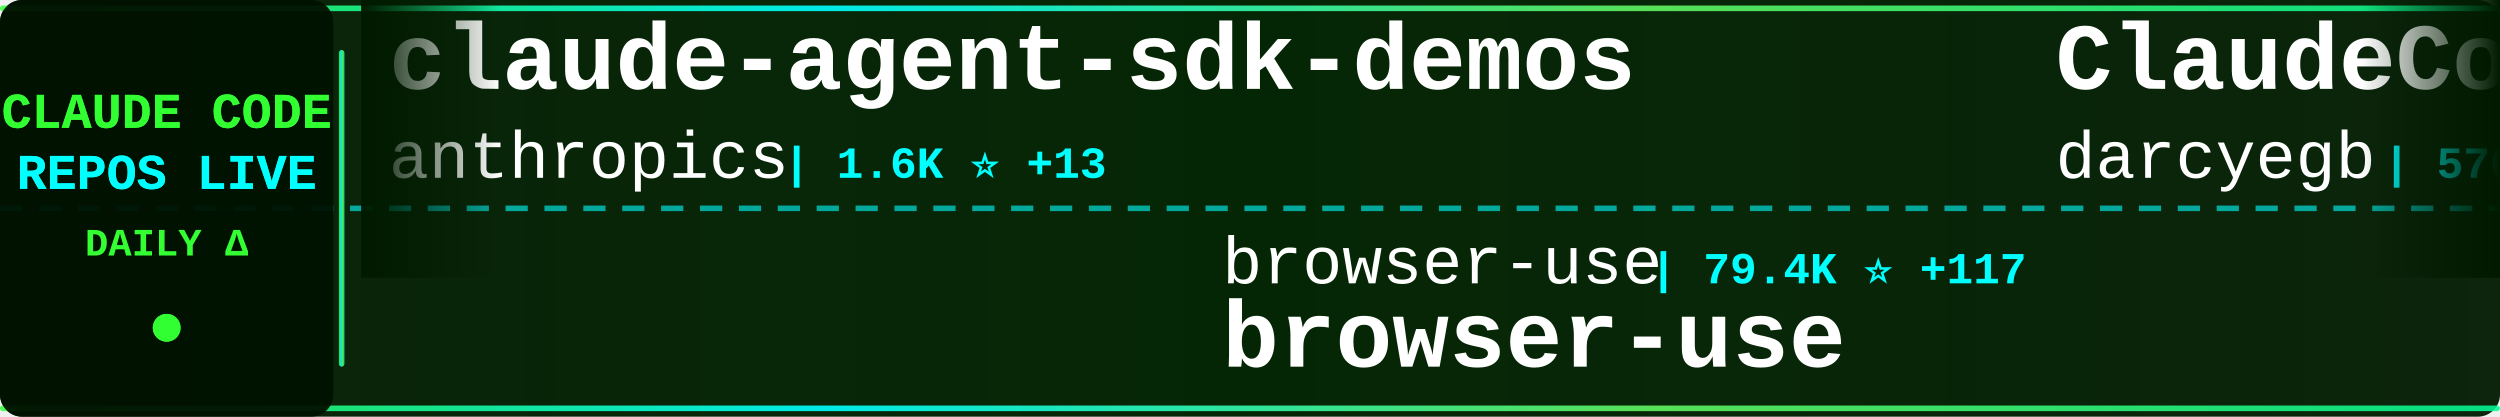
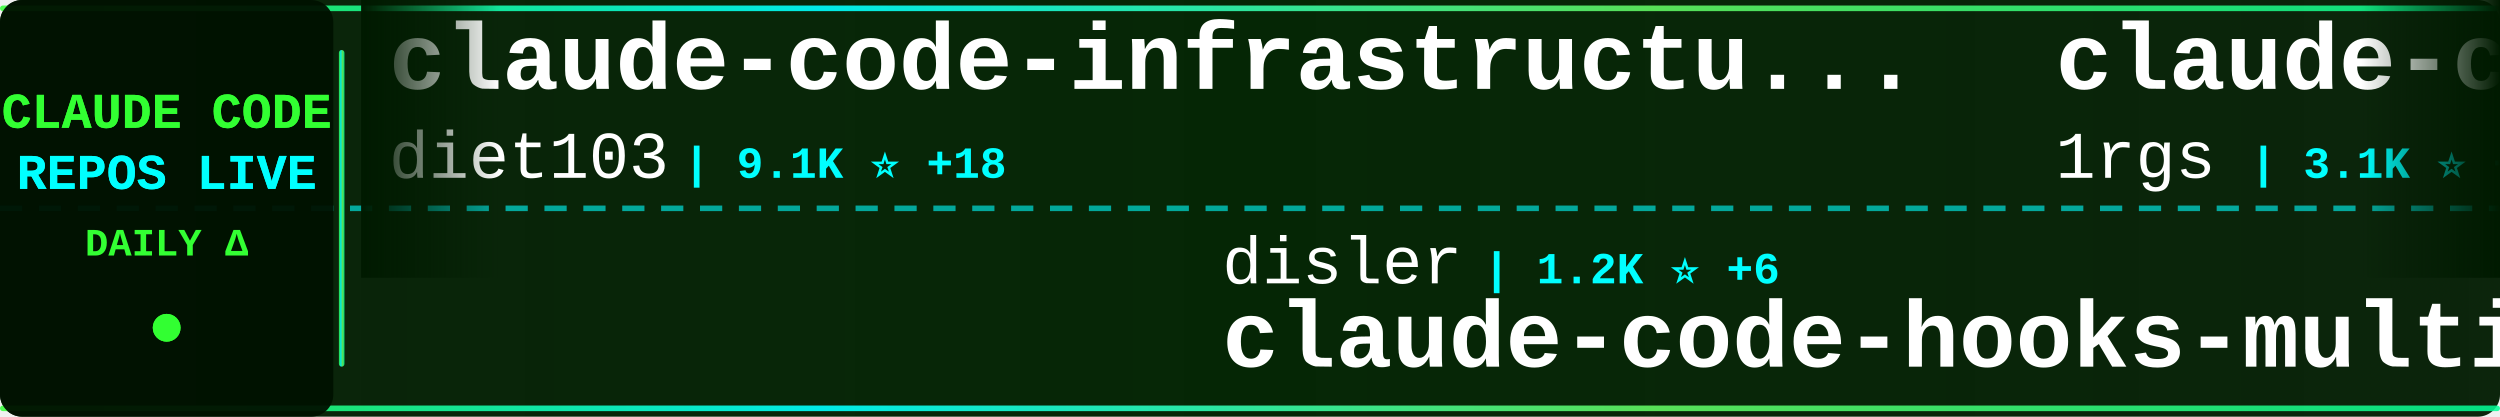
<svg xmlns="http://www.w3.org/2000/svg" width="900" height="150">
  <defs>
    <linearGradient id="tickerBg" x1="0%" y1="0%" x2="100%" y2="0%">
      <stop offset="0%" style="stop-color:#001a00;stop-opacity:0.95" />
      <stop offset="50%" style="stop-color:#002200;stop-opacity:0.98" />
      <stop offset="100%" style="stop-color:#001a00;stop-opacity:0.95" />
    </linearGradient>
    <linearGradient id="borderGrad" x1="0%" y1="0%" x2="100%" y2="0%">
      <stop offset="0%" style="stop-color:#33ff33;stop-opacity:0.85">
        <animate attributeName="stop-opacity" values="0.85;1;0.85" dur="2s" repeatCount="indefinite" />
      </stop>
      <stop offset="33%" style="stop-color:#00ffff;stop-opacity:0.9">
        <animate attributeName="stop-opacity" values="0.9;1;0.9" dur="2.2s" repeatCount="indefinite" />
      </stop>
      <stop offset="66%" style="stop-color:#66ff66;stop-opacity:0.85">
        <animate attributeName="stop-opacity" values="0.85;1;0.85" dur="1.8s" repeatCount="indefinite" />
      </stop>
      <stop offset="100%" style="stop-color:#00ff99;stop-opacity:0.85">
        <animate attributeName="stop-opacity" values="0.85;1;0.85" dur="2s" repeatCount="indefinite" />
      </stop>
    </linearGradient>
    <filter id="textGlow">
      <feGaussianBlur stdDeviation="0.1" result="coloredBlur" />
      <feMerge>
        <feMergeNode in="coloredBlur" />
        <feMergeNode in="SourceGraphic" />
      </feMerge>
    </filter>
    <filter id="metricGlow">
      <feGaussianBlur stdDeviation="0.2" result="coloredBlur" />
      <feMerge>
        <feMergeNode in="coloredBlur" />
        <feMergeNode in="SourceGraphic" />
      </feMerge>
    </filter>
    <linearGradient id="leftFade" x1="0%" y1="0%" x2="100%" y2="0%">
      <stop offset="0%" style="stop-color:#001a00;stop-opacity:1" />
      <stop offset="100%" style="stop-color:#001a00;stop-opacity:0" />
    </linearGradient>
    <linearGradient id="rightFade" x1="0%" y1="0%" x2="100%" y2="0%">
      <stop offset="0%" style="stop-color:#001a00;stop-opacity:0" />
      <stop offset="100%" style="stop-color:#001a00;stop-opacity:1" />
    </linearGradient>
  </defs>
  <rect width="900" height="150" fill="url(#tickerBg)" rx="8" />
  <rect x="0" y="2" width="900" height="2" fill="url(#borderGrad)" rx="1" />
  <rect x="0" y="146" width="900" height="2" fill="url(#borderGrad)" rx="1" />
  <line x1="0" y1="75" x2="900" y2="75" stroke="#00ffff" stroke-width="2" stroke-dasharray="8 6" opacity="0.6" />
  <rect x="0" y="0" width="120" height="150" fill="#001100" opacity="0.95" rx="8" />
  <text x="60" y="46" font-family="'Courier New', monospace" font-size="18" font-weight="bold" fill="#33ff33" text-anchor="middle" filter="url(#textGlow)">
    CLAUDE CODE
  </text>
  <text x="60" y="68" font-family="'Courier New', monospace" font-size="18" font-weight="bold" fill="#00ffff" text-anchor="middle" filter="url(#textGlow)">
    REPOS LIVE
  </text>
  <text x="60" y="92" font-family="'Courier New', monospace" font-size="14" font-weight="bold" fill="#33ff33" text-anchor="middle">
    DAILY Δ
  </text>
  <circle cx="60" cy="118" r="5" fill="#33ff33" filter="url(#metricGlow)">
    <animate attributeName="r" values="4;6;4" dur="1.5s" repeatCount="indefinite" />
    <animate attributeName="opacity" values="0.6;1;0.6" dur="1.5s" repeatCount="indefinite" />
  </circle>
  <rect x="122" y="18" width="2" height="114" fill="url(#borderGrad)" rx="1" />
  <clipPath id="tickerClip">
    <rect x="130" y="0" width="770" height="150" />
  </clipPath>
  <g clip-path="url(#tickerClip)">
    <g id="tickerItems">
      <animateTransform attributeName="transform" attributeType="XML" type="translate" from="0 0" to="-3000 0" dur="54s" repeatCount="indefinite" />
      <g transform="translate(0, 0)">
-         <text x="140" y="32" font-family="'Courier New', monospace" font-size="34" font-weight="bold" fill="#ffffff">claude-agent-sdk-demos</text>
-         <text x="140" y="64" font-family="'Courier New', monospace" font-size="24" font-weight="normal" fill="#ffffff" opacity="1.0">anthropics</text>
-         <text x="282" y="64" font-family="'Courier New', monospace" font-size="16" font-weight="bold" fill="#00ffff"> | 1.6K ⭐ +13</text>
+         <text x="140" y="32" font-family="'Courier New', monospace" font-size="34" font-weight="bold" fill="#ffffff">claude-code-infrastructu...</text>
+         <text x="140" y="64" font-family="'Courier New', monospace" font-size="24" font-weight="normal" fill="#ffffff" opacity="1.0">diet103</text>
+         <text x="246" y="64" font-family="'Courier New', monospace" font-size="16" font-weight="bold" fill="#00ffff"> | 9.1K ⭐ +18</text>
      </g>
      <g transform="translate(300, 0)">
-         <text x="140" y="102" font-family="'Courier New', monospace" font-size="24" font-weight="normal" fill="#ffffff" opacity="1.0">browser-use</text>
-         <text x="294" y="102" font-family="'Courier New', monospace" font-size="16" font-weight="bold" fill="#00ffff"> | 79.4K ⭐ +117</text>
-         <text x="140" y="132" font-family="'Courier New', monospace" font-size="34" font-weight="bold" fill="#ffffff">browser-use</text>
+         <text x="140" y="102" font-family="'Courier New', monospace" font-size="24" font-weight="normal" fill="#ffffff" opacity="1.0">disler</text>
+         <text x="234" y="102" font-family="'Courier New', monospace" font-size="16" font-weight="bold" fill="#00ffff"> | 1.2K ⭐ +6</text>
+         <text x="140" y="132" font-family="'Courier New', monospace" font-size="34" font-weight="bold" fill="#ffffff">claude-code-hooks-multi-...</text>
      </g>
      <g transform="translate(600, 0)">
-         <text x="140" y="32" font-family="'Courier New', monospace" font-size="34" font-weight="bold" fill="#ffffff">ClaudeCodeAgents</text>
-         <text x="140" y="64" font-family="'Courier New', monospace" font-size="24" font-weight="normal" fill="#ffffff" opacity="1.0">darcyegb</text>
-         <text x="258" y="64" font-family="'Courier New', monospace" font-size="16" font-weight="bold" fill="#00ffff"> | 570 ⭐</text>
+         <text x="140" y="32" font-family="'Courier New', monospace" font-size="34" font-weight="bold" fill="#ffffff">claude-code-proxy</text>
+         <text x="140" y="64" font-family="'Courier New', monospace" font-size="24" font-weight="normal" fill="#ffffff" opacity="1.0">1rgs</text>
+         <text x="210" y="64" font-family="'Courier New', monospace" font-size="16" font-weight="bold" fill="#00ffff"> | 3.1K ⭐ +6</text>
      </g>
      <g transform="translate(900, 0)">
-         <text x="140" y="102" font-family="'Courier New', monospace" font-size="24" font-weight="normal" fill="#ffffff" opacity="1.0">kodu-ai</text>
-         <text x="246" y="102" font-family="'Courier New', monospace" font-size="16" font-weight="bold" fill="#00ffff"> | 5.3K ⭐</text>
-         <text x="140" y="132" font-family="'Courier New', monospace" font-size="34" font-weight="bold" fill="#ffffff">claude-coder</text>
+         <text x="140" y="102" font-family="'Courier New', monospace" font-size="24" font-weight="normal" fill="#ffffff" opacity="1.0">greggh</text>
+         <text x="234" y="102" font-family="'Courier New', monospace" font-size="16" font-weight="bold" fill="#00ffff"> | 1.9K ⭐ +5</text>
+         <text x="140" y="132" font-family="'Courier New', monospace" font-size="34" font-weight="bold" fill="#ffffff">claude-code.nvim</text>
      </g>
      <g transform="translate(1200, 0)">
-         <text x="140" y="32" font-family="'Courier New', monospace" font-size="34" font-weight="bold" fill="#ffffff">Claude-Code</text>
-         <text x="140" y="64" font-family="'Courier New', monospace" font-size="24" font-weight="normal" fill="#ffffff" opacity="1.0">lyconear</text>
-         <text x="258" y="64" font-family="'Courier New', monospace" font-size="16" font-weight="bold" fill="#00ffff"> | 4 ⭐</text>
+         <text x="140" y="32" font-family="'Courier New', monospace" font-size="34" font-weight="bold" fill="#ffffff">awesome-claude-skills</text>
+         <text x="140" y="64" font-family="'Courier New', monospace" font-size="24" font-weight="normal" fill="#ffffff" opacity="1.0">ComposioHQ</text>
+         <text x="282" y="64" font-family="'Courier New', monospace" font-size="16" font-weight="bold" fill="#00ffff"> | 39.7K ⭐ +460</text>
      </g>
      <g transform="translate(1500, 0)">
-         <text x="140" y="102" font-family="'Courier New', monospace" font-size="24" font-weight="normal" fill="#ffffff" opacity="1.0">peterkrueck</text>
-         <text x="294" y="102" font-family="'Courier New', monospace" font-size="16" font-weight="bold" fill="#00ffff"> | 1.3K ⭐</text>
-         <text x="140" y="132" font-family="'Courier New', monospace" font-size="34" font-weight="bold" fill="#ffffff">Claude-Code-Development-...</text>
+         <text x="140" y="102" font-family="'Courier New', monospace" font-size="24" font-weight="normal" fill="#ffffff" opacity="1.0">github</text>
+         <text x="234" y="102" font-family="'Courier New', monospace" font-size="16" font-weight="bold" fill="#00ffff"> | 73.4K ⭐ +358</text>
+         <text x="140" y="132" font-family="'Courier New', monospace" font-size="34" font-weight="bold" fill="#ffffff">spec-kit</text>
      </g>
      <g transform="translate(1800, 0)">
-         <text x="140" y="32" font-family="'Courier New', monospace" font-size="34" font-weight="bold" fill="#ffffff">notebooklm-skill</text>
-         <text x="140" y="64" font-family="'Courier New', monospace" font-size="24" font-weight="normal" fill="#ffffff" opacity="1.0">PleasePrompto</text>
-         <text x="318" y="64" font-family="'Courier New', monospace" font-size="16" font-weight="bold" fill="#00ffff"> | 4.0K ⭐ +39</text>
+         <text x="140" y="32" font-family="'Courier New', monospace" font-size="34" font-weight="bold" fill="#ffffff">claude-code-showcase</text>
+         <text x="140" y="64" font-family="'Courier New', monospace" font-size="24" font-weight="normal" fill="#ffffff" opacity="1.0">ChrisWiles</text>
+         <text x="282" y="64" font-family="'Courier New', monospace" font-size="16" font-weight="bold" fill="#00ffff"> | 5.4K ⭐ +10</text>
      </g>
      <g transform="translate(2100, 0)">
-         <text x="140" y="102" font-family="'Courier New', monospace" font-size="24" font-weight="normal" fill="#ffffff" opacity="1.0">RichardAtCT</text>
-         <text x="294" y="102" font-family="'Courier New', monospace" font-size="16" font-weight="bold" fill="#00ffff"> | 1.8K ⭐ +44</text>
-         <text x="140" y="132" font-family="'Courier New', monospace" font-size="34" font-weight="bold" fill="#ffffff">claude-code-telegram</text>
+         <text x="140" y="102" font-family="'Courier New', monospace" font-size="24" font-weight="normal" fill="#ffffff" opacity="1.0">shanraisshan</text>
+         <text x="306" y="102" font-family="'Courier New', monospace" font-size="16" font-weight="bold" fill="#00ffff"> | 6.5K ⭐ +313</text>
+         <text x="140" y="132" font-family="'Courier New', monospace" font-size="34" font-weight="bold" fill="#ffffff">claude-code-best-practic...</text>
      </g>
      <g transform="translate(2400, 0)">
-         <text x="140" y="32" font-family="'Courier New', monospace" font-size="34" font-weight="bold" fill="#ffffff">opcode</text>
-         <text x="140" y="64" font-family="'Courier New', monospace" font-size="24" font-weight="normal" fill="#ffffff" opacity="1.0">winfunc</text>
-         <text x="246" y="64" font-family="'Courier New', monospace" font-size="16" font-weight="bold" fill="#00ffff"> | 20.7K ⭐ +18</text>
+         <text x="140" y="32" font-family="'Courier New', monospace" font-size="34" font-weight="bold" fill="#ffffff">claude-code-source-code-...</text>
+         <text x="140" y="64" font-family="'Courier New', monospace" font-size="24" font-weight="normal" fill="#ffffff" opacity="1.0">ghuntley</text>
+         <text x="258" y="64" font-family="'Courier New', monospace" font-size="16" font-weight="bold" fill="#00ffff"> | 851 ⭐ +3</text>
      </g>
      <g transform="translate(2700, 0)">
-         <text x="140" y="102" font-family="'Courier New', monospace" font-size="24" font-weight="normal" fill="#ffffff" opacity="1.0">slopus</text>
-         <text x="234" y="102" font-family="'Courier New', monospace" font-size="16" font-weight="bold" fill="#00ffff"> | 14.0K ⭐ +94</text>
-         <text x="140" y="132" font-family="'Courier New', monospace" font-size="34" font-weight="bold" fill="#ffffff">happy</text>
+         <text x="140" y="102" font-family="'Courier New', monospace" font-size="24" font-weight="normal" fill="#ffffff" opacity="1.0">JessyTsui</text>
+         <text x="270" y="102" font-family="'Courier New', monospace" font-size="16" font-weight="bold" fill="#00ffff"> | 1.1K ⭐ +5</text>
+         <text x="140" y="132" font-family="'Courier New', monospace" font-size="34" font-weight="bold" fill="#ffffff">Claude-Code-Remote</text>
      </g>
      <g transform="translate(3000, 0)">
-         <text x="140" y="32" font-family="'Courier New', monospace" font-size="34" font-weight="bold" fill="#ffffff">claude-agent-sdk-demos</text>
-         <text x="140" y="64" font-family="'Courier New', monospace" font-size="24" font-weight="normal" fill="#ffffff" opacity="1.0">anthropics</text>
-         <text x="282" y="64" font-family="'Courier New', monospace" font-size="16" font-weight="bold" fill="#00ffff"> | 1.6K ⭐ +13</text>
+         <text x="140" y="32" font-family="'Courier New', monospace" font-size="34" font-weight="bold" fill="#ffffff">claude-code-infrastructu...</text>
+         <text x="140" y="64" font-family="'Courier New', monospace" font-size="24" font-weight="normal" fill="#ffffff" opacity="1.0">diet103</text>
+         <text x="246" y="64" font-family="'Courier New', monospace" font-size="16" font-weight="bold" fill="#00ffff"> | 9.1K ⭐ +18</text>
      </g>
      <g transform="translate(3300, 0)">
-         <text x="140" y="102" font-family="'Courier New', monospace" font-size="24" font-weight="normal" fill="#ffffff" opacity="1.0">browser-use</text>
-         <text x="294" y="102" font-family="'Courier New', monospace" font-size="16" font-weight="bold" fill="#00ffff"> | 79.4K ⭐ +117</text>
-         <text x="140" y="132" font-family="'Courier New', monospace" font-size="34" font-weight="bold" fill="#ffffff">browser-use</text>
+         <text x="140" y="102" font-family="'Courier New', monospace" font-size="24" font-weight="normal" fill="#ffffff" opacity="1.0">disler</text>
+         <text x="234" y="102" font-family="'Courier New', monospace" font-size="16" font-weight="bold" fill="#00ffff"> | 1.2K ⭐ +6</text>
+         <text x="140" y="132" font-family="'Courier New', monospace" font-size="34" font-weight="bold" fill="#ffffff">claude-code-hooks-multi-...</text>
      </g>
      <g transform="translate(3600, 0)">
-         <text x="140" y="32" font-family="'Courier New', monospace" font-size="34" font-weight="bold" fill="#ffffff">ClaudeCodeAgents</text>
-         <text x="140" y="64" font-family="'Courier New', monospace" font-size="24" font-weight="normal" fill="#ffffff" opacity="1.0">darcyegb</text>
-         <text x="258" y="64" font-family="'Courier New', monospace" font-size="16" font-weight="bold" fill="#00ffff"> | 570 ⭐</text>
+         <text x="140" y="32" font-family="'Courier New', monospace" font-size="34" font-weight="bold" fill="#ffffff">claude-code-proxy</text>
+         <text x="140" y="64" font-family="'Courier New', monospace" font-size="24" font-weight="normal" fill="#ffffff" opacity="1.0">1rgs</text>
+         <text x="210" y="64" font-family="'Courier New', monospace" font-size="16" font-weight="bold" fill="#00ffff"> | 3.1K ⭐ +6</text>
      </g>
      <g transform="translate(3900, 0)">
-         <text x="140" y="102" font-family="'Courier New', monospace" font-size="24" font-weight="normal" fill="#ffffff" opacity="1.0">kodu-ai</text>
-         <text x="246" y="102" font-family="'Courier New', monospace" font-size="16" font-weight="bold" fill="#00ffff"> | 5.3K ⭐</text>
-         <text x="140" y="132" font-family="'Courier New', monospace" font-size="34" font-weight="bold" fill="#ffffff">claude-coder</text>
+         <text x="140" y="102" font-family="'Courier New', monospace" font-size="24" font-weight="normal" fill="#ffffff" opacity="1.0">greggh</text>
+         <text x="234" y="102" font-family="'Courier New', monospace" font-size="16" font-weight="bold" fill="#00ffff"> | 1.9K ⭐ +5</text>
+         <text x="140" y="132" font-family="'Courier New', monospace" font-size="34" font-weight="bold" fill="#ffffff">claude-code.nvim</text>
      </g>
    </g>
  </g>
  <rect x="130" y="0" width="50" height="100" fill="url(#leftFade)" />
  <rect x="850" y="0" width="50" height="100" fill="url(#rightFade)" />
</svg>
